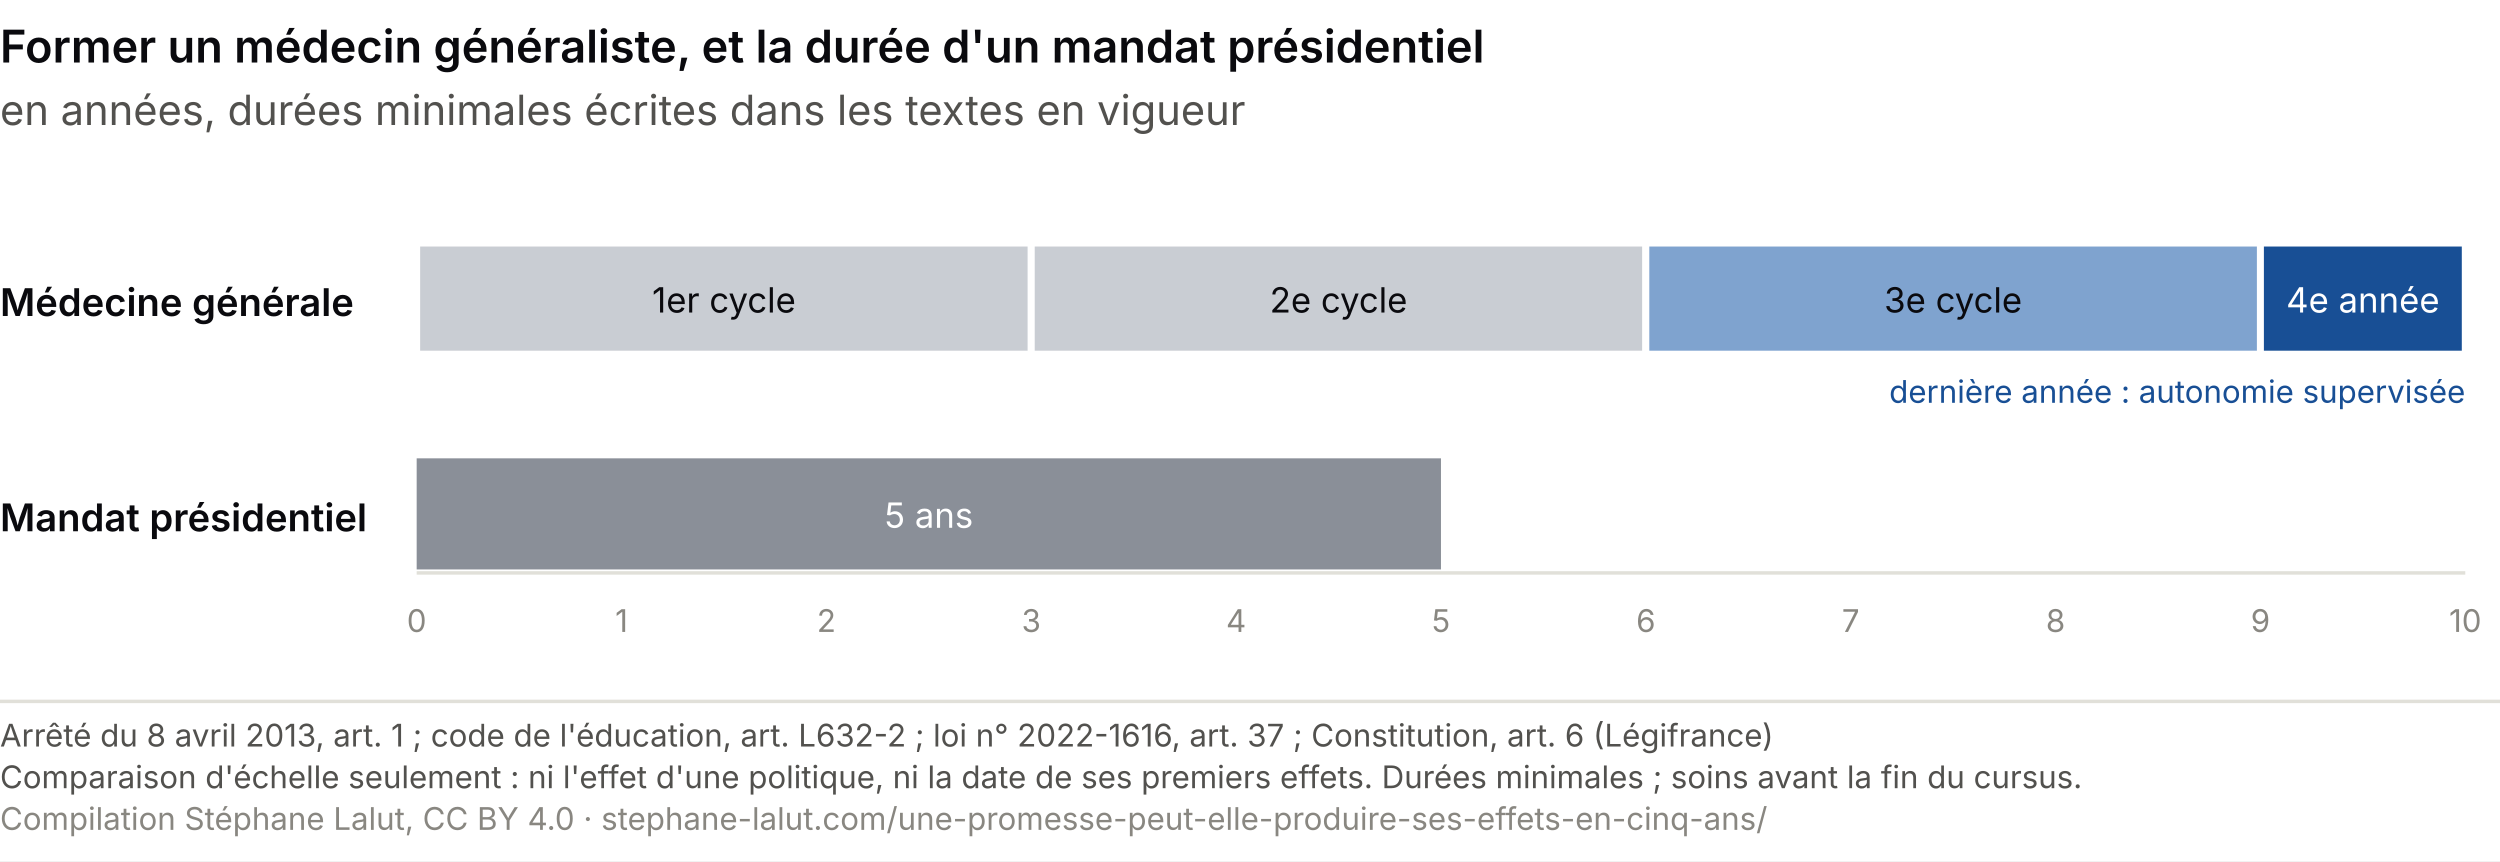
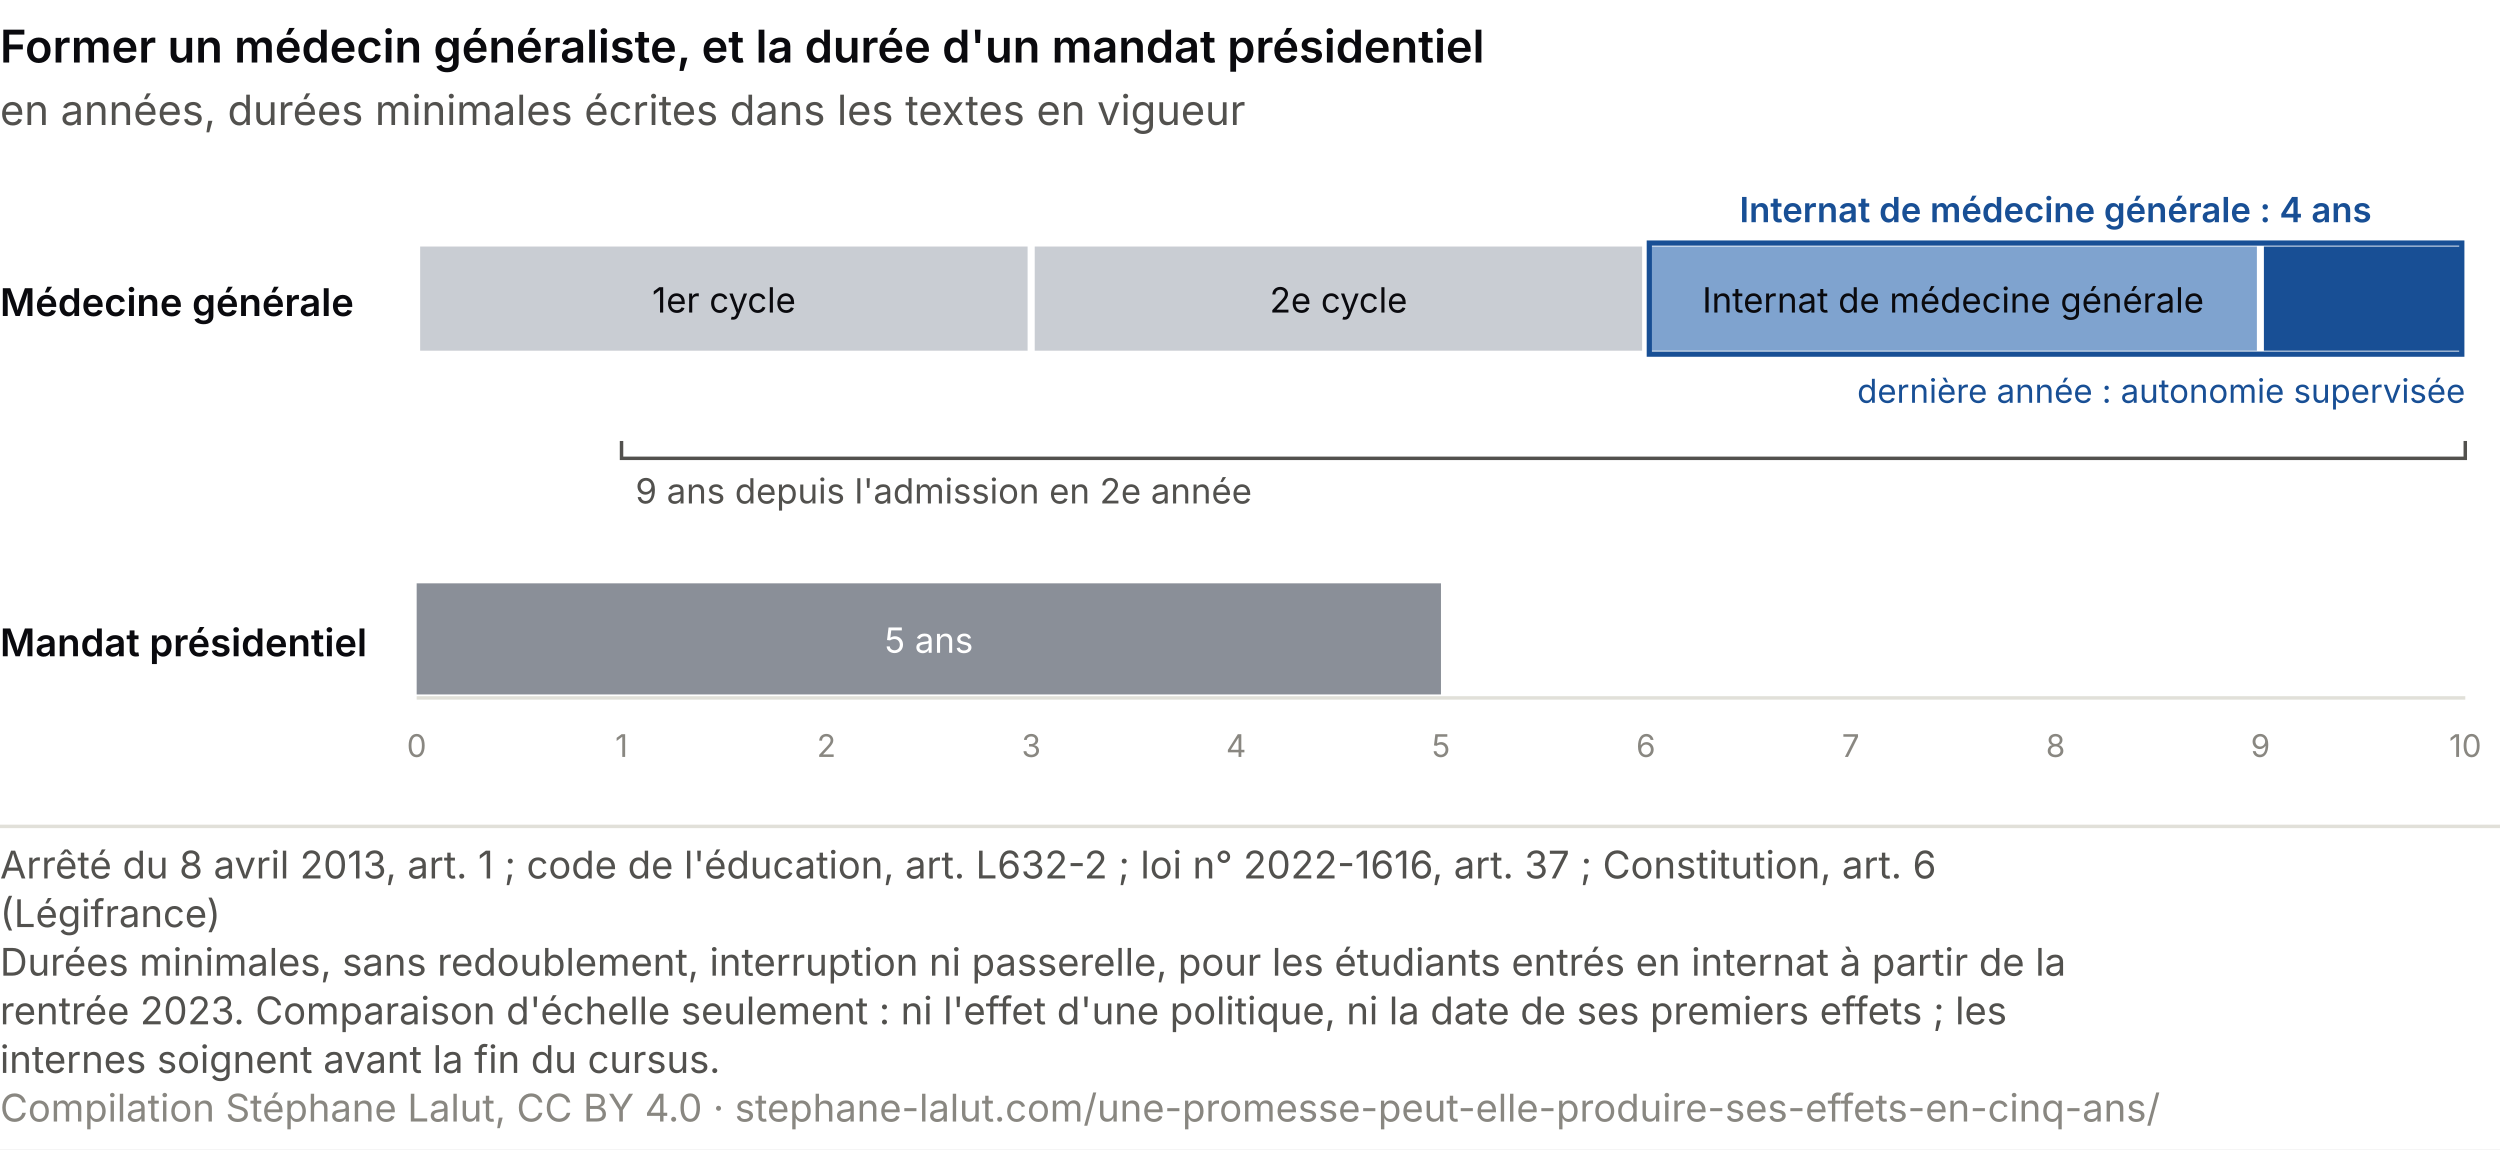
- <svg xmlns="http://www.w3.org/2000/svg" viewBox="0 0 720 248" role="img" font-variant-numeric="tabular-nums" aria-labelledby="dc-t dc-d" font-family="system-ui, -apple-system, Segoe UI, sans-serif">
-   <rect width="720" height="248" fill="#ffffff" />
+ <svg xmlns="http://www.w3.org/2000/svg" viewBox="0 0 720 331" role="img" font-variant-numeric="tabular-nums" aria-labelledby="dc-t dc-d" font-family="system-ui, -apple-system, Segoe UI, sans-serif">
+   <rect width="720" height="331" fill="#ffffff" />
  <text x="0.0" y="18.0" font-size="13" fill="#0A0A0E" text-anchor="start" font-weight="600">Former un médecin généraliste, et la durée d'un mandat présidentiel</text>
  <text x="0.0" y="36.0" font-size="12" fill="#52514e" text-anchor="start">en années, durées minimales écrites dans les textes en vigueur</text>
  <text x="0.0" y="91.0" font-size="11" fill="#0A0A0E" text-anchor="start" font-weight="600">Médecine générale</text>
  <rect x="120.0" y="70" width="177.0" height="32" fill="#c9cdd3" stroke="#ffffff" stroke-width="2" />
  <text x="208.5" y="90.0" font-size="10" fill="#0A0A0E" text-anchor="middle">1er cycle</text>
  <rect x="297.0" y="70" width="177.0" height="32" fill="#c9cdd3" stroke="#ffffff" stroke-width="2" />
  <text x="385.5" y="90.0" font-size="10" fill="#0A0A0E" text-anchor="middle">2e cycle</text>
  <rect x="474.0" y="70" width="177.0" height="32" fill="#7fa3cf" stroke="#ffffff" stroke-width="2" />
-   <text x="562.5" y="90.0" font-size="10" fill="#0A0A0E" text-anchor="middle">3e cycle</text>
  <rect x="651.0" y="70" width="59.0" height="32" fill="#184f95" stroke="#ffffff" stroke-width="2" />
-   <text x="680.5" y="90.0" font-size="10" fill="#ffffff" text-anchor="middle">4e année</text>
-   <text x="710.0" y="116.0" font-size="9" fill="#184f95" text-anchor="end">dernière année : autonomie supervisée</text>
-   <text x="0.0" y="153.0" font-size="11" fill="#0A0A0E" text-anchor="start" font-weight="600">Mandat présidentiel</text>
-   <rect x="120.0" y="132" width="295.0" height="32" fill="#8a8f98" />
-   <text x="267.5" y="152.0" font-size="10" fill="#ffffff" text-anchor="middle">5 ans</text>
-   <line x1="120.0" y1="165" x2="710.0" y2="165" stroke="#e1e0d9" />
-   <text x="120.0" y="182.0" font-size="9" fill="#898781" text-anchor="middle">0</text>
-   <text x="179.0" y="182.0" font-size="9" fill="#898781" text-anchor="middle">1</text>
-   <text x="238.0" y="182.0" font-size="9" fill="#898781" text-anchor="middle">2</text>
-   <text x="297.0" y="182.0" font-size="9" fill="#898781" text-anchor="middle">3</text>
-   <text x="356.0" y="182.0" font-size="9" fill="#898781" text-anchor="middle">4</text>
-   <text x="415.0" y="182.0" font-size="9" fill="#898781" text-anchor="middle">5</text>
-   <text x="474.0" y="182.0" font-size="9" fill="#898781" text-anchor="middle">6</text>
-   <text x="533.0" y="182.0" font-size="9" fill="#898781" text-anchor="middle">7</text>
-   <text x="592.0" y="182.0" font-size="9" fill="#898781" text-anchor="middle">8</text>
-   <text x="651.0" y="182.0" font-size="9" fill="#898781" text-anchor="middle">9</text>
-   <text x="710.0" y="182.0" font-size="9" fill="#898781" text-anchor="middle">10</text>
-   <line x1="0" y1="202" x2="720" y2="202" stroke="#e1e0d9" />
-   <text x="0" y="215" font-size="9" fill="#52514e">Arrêté du 8 avril 2013, art. 1 ; code de l'éducation, art. L632-2 ; loi n° 2022-1616, art. 37 ; Constitution, art. 6 (Légifrance)</text>
-   <text x="0" y="227" font-size="9" fill="#52514e">Comparaison d'échelle seulement : ni l'effet d'une politique, ni la date de ses premiers effets. Durées minimales ; soins avant la fin du cursus.</text>
-   <text x="0" y="239" font-size="9" fill="#898781">Compilation Stéphane Lalut, CC BY 4.0 · stephane-lalut.com/une-promesse-peut-elle-produire-ses-effets-en-cinq-ans/</text>
+   <rect x="475.0" y="70" width="234.0" height="32" fill="none" stroke="#184f95" stroke-width="1.5" />
+   <text x="562.5" y="90.0" font-size="10" fill="#0A0A0E" text-anchor="middle">Internat de médecine générale</text>
+   <text x="592.0" y="64.0" font-size="10" fill="#184f95" text-anchor="middle" font-weight="600">Internat de médecine générale : 4 ans</text>
+   <text x="710.0" y="116.0" font-size="9.5" fill="#184f95" text-anchor="end">dernière année : autonomie supervisée</text>
+   <path d="M179.0 127 V132 H710.0 V127" fill="none" stroke="#52514e" />
+   <text x="183.0" y="145.0" font-size="10" fill="#52514e" text-anchor="start">9 ans depuis l'admission en 2e année</text>
+   <text x="0.0" y="189.0" font-size="11" fill="#0A0A0E" text-anchor="start" font-weight="600">Mandat présidentiel</text>
+   <rect x="120.0" y="168" width="295.0" height="32" fill="#8a8f98" />
+   <text x="267.5" y="188.0" font-size="10" fill="#ffffff" text-anchor="middle">5 ans</text>
+   <line x1="120.0" y1="201" x2="710.0" y2="201" stroke="#e1e0d9" />
+   <text x="120.0" y="218.0" font-size="9" fill="#898781" text-anchor="middle">0</text>
+   <text x="179.0" y="218.0" font-size="9" fill="#898781" text-anchor="middle">1</text>
+   <text x="238.0" y="218.0" font-size="9" fill="#898781" text-anchor="middle">2</text>
+   <text x="297.0" y="218.0" font-size="9" fill="#898781" text-anchor="middle">3</text>
+   <text x="356.0" y="218.0" font-size="9" fill="#898781" text-anchor="middle">4</text>
+   <text x="415.0" y="218.0" font-size="9" fill="#898781" text-anchor="middle">5</text>
+   <text x="474.0" y="218.0" font-size="9" fill="#898781" text-anchor="middle">6</text>
+   <text x="533.0" y="218.0" font-size="9" fill="#898781" text-anchor="middle">7</text>
+   <text x="592.0" y="218.0" font-size="9" fill="#898781" text-anchor="middle">8</text>
+   <text x="651.0" y="218.0" font-size="9" fill="#898781" text-anchor="middle">9</text>
+   <text x="710.0" y="218.0" font-size="9" fill="#898781" text-anchor="middle">10</text>
+   <line x1="0" y1="238.0" x2="720" y2="238.0" stroke="#e1e0d9" />
+   <text class="pied-source" x="0" y="253.0" font-size="11" fill="#52514e">Arrêté du 8 avril 2013, art. 1 ; code de l'éducation, art. L632-2 ; loi n° 2022-1616, art. 37 ; Constitution, art. 6</text>
+   <text class="pied-source" x="0" y="267.0" font-size="11" fill="#52514e">(Légifrance)</text>
+   <text class="pied-note" x="0" y="281.0" font-size="11" fill="#52514e">Durées minimales, sans redoublement, interruption ni passerelle, pour les étudiants entrés en internat à partir de la</text>
+   <text class="pied-note" x="0" y="295.0" font-size="11" fill="#52514e">rentrée 2023. Comparaison d'échelle seulement : ni l'effet d'une politique, ni la date de ses premiers effets ; les</text>
+   <text class="pied-note" x="0" y="309.0" font-size="11" fill="#52514e">internes soignent avant la fin du cursus.</text>
+   <text class="pied-licence" x="0" y="323.0" font-size="11" fill="#898781">Compilation Stéphane Lalut, CC BY 4.0 · stephane-lalut.com/une-promesse-peut-elle-produire-ses-effets-en-cinq-ans/</text>
</svg>
